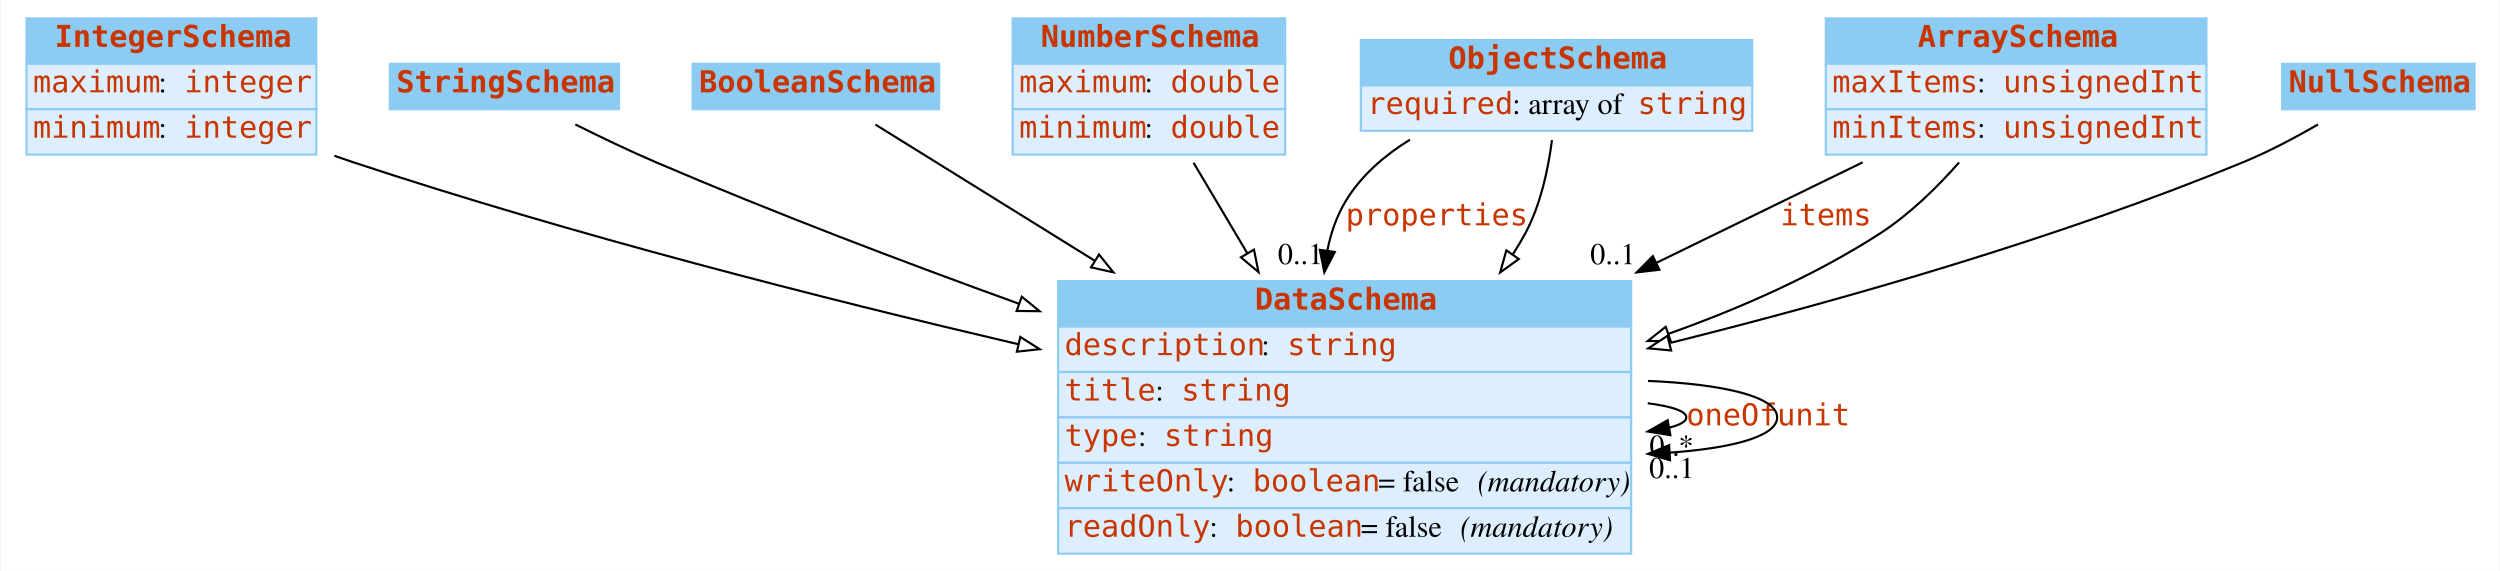
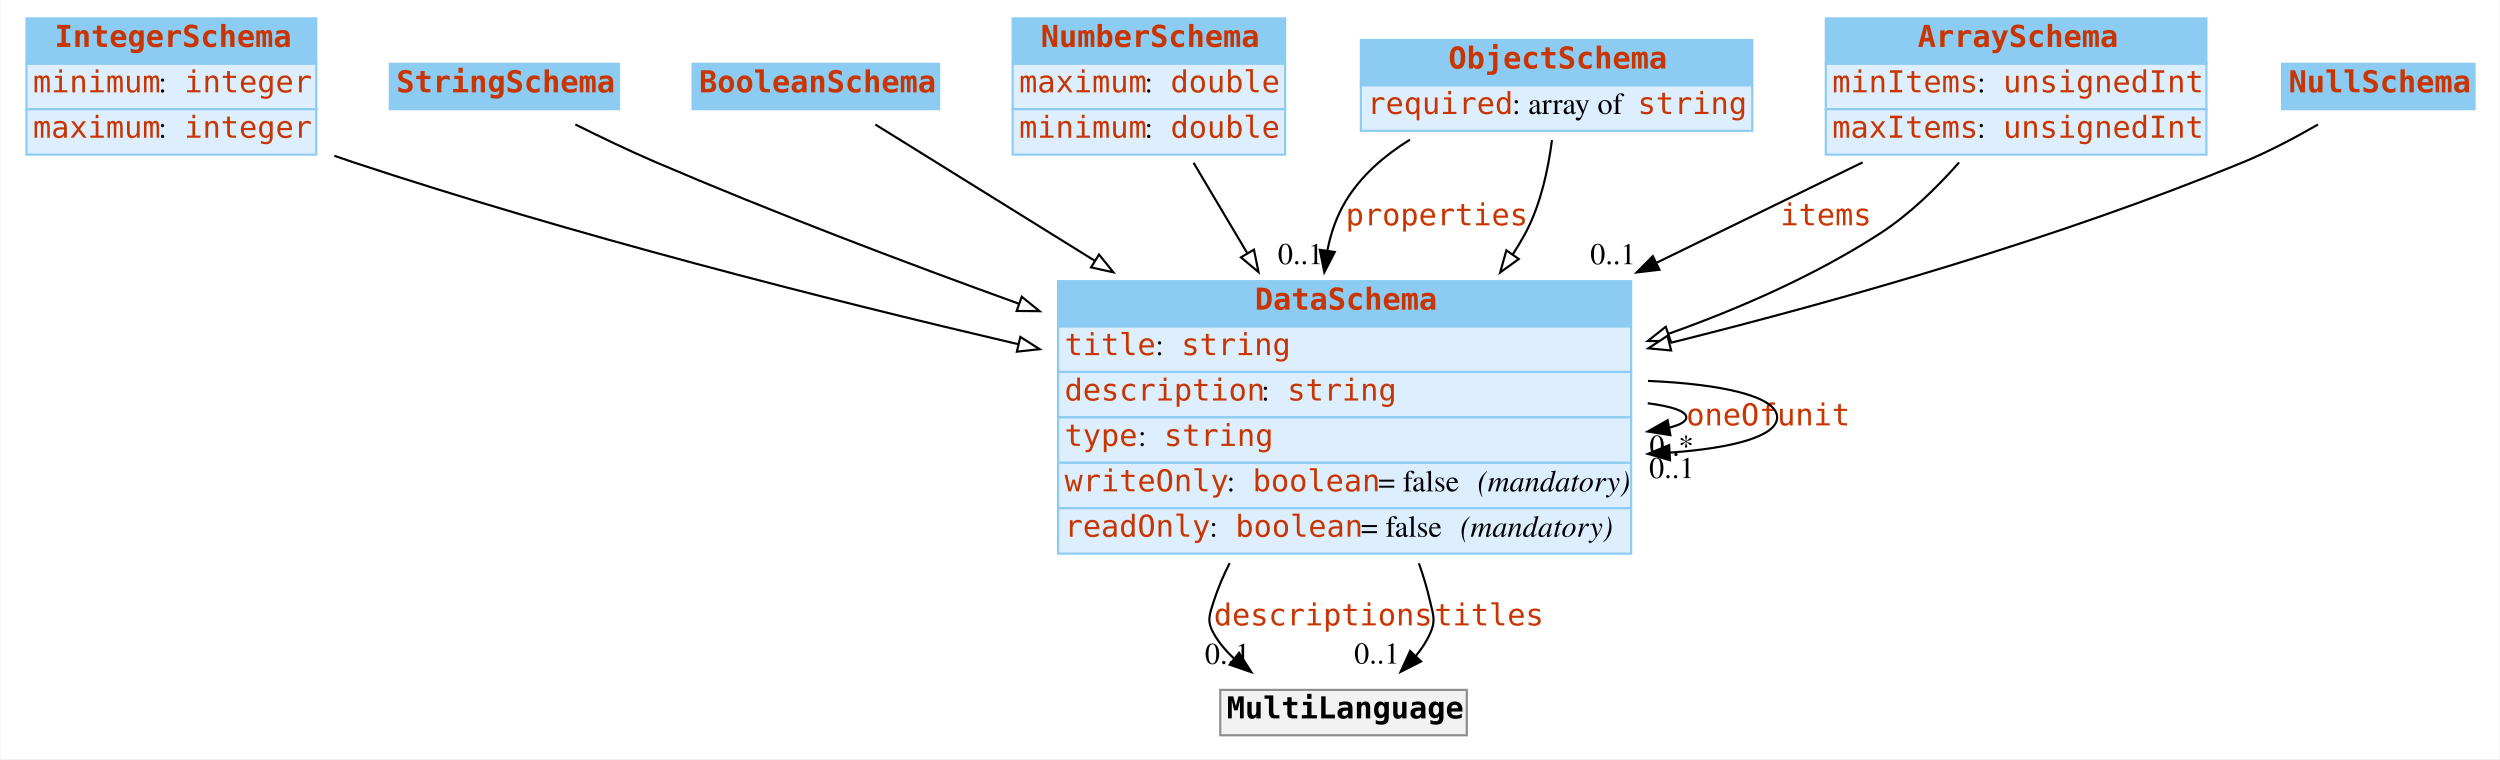
- <svg xmlns="http://www.w3.org/2000/svg" width="1156pt" height="264pt" viewBox="0.00 0.00 1155.50 264.00">
-   <g id="graph0" class="graph" transform="scale(1 1) rotate(0) translate(4 260)">
-     <polygon fill="white" stroke="none" points="-4,4 -4,-260 1151.5,-260 1151.5,4 -4,4" />
+ <svg xmlns="http://www.w3.org/2000/svg" width="1156pt" height="351pt" viewBox="0.00 0.00 1155.50 351.00">
+   <g id="graph0" class="graph" transform="scale(1 1) rotate(0) translate(4 347)">
+     <polygon fill="white" stroke="none" points="-4,4 -4,-347 1151.5,-347 1151.5,4 -4,4" />
    <g id="node1" class="node">
-       <polygon fill="#8ccbf2" stroke="none" points="8,-230.5 8,-251.5 142,-251.5 142,-230.5 8,-230.5" />
-       <polygon fill="none" stroke="#8ccbf2" points="8,-230.5 8,-251.5 142,-251.5 142,-230.5 8,-230.5" />
-       <text text-anchor="start" x="21" y="-238.3" font-family="mono" font-weight="bold" font-size="14.00" fill="#c83500">IntegerSchema</text>
-       <polygon fill="#ddeeff" stroke="none" points="8,-209.5 8,-230.5 142,-230.5 142,-209.5 8,-209.5" />
-       <polygon fill="none" stroke="#8ccbf2" points="8,-209.5 8,-230.5 142,-230.5 142,-209.5 8,-209.5" />
-       <text text-anchor="start" x="11" y="-217.3" font-family="mono" font-size="14.00" fill="#c83500">maximum</text>
-       <text text-anchor="start" x="69" y="-217.3" font-family="Times,serif" font-size="14.00"> : </text>
-       <text text-anchor="start" x="81" y="-217.3" font-family="mono" font-size="14.00" fill="#c83500">integer</text>
-       <polygon fill="#ddeeff" stroke="none" points="8,-188.5 8,-209.5 142,-209.5 142,-188.5 8,-188.5" />
-       <polygon fill="none" stroke="#8ccbf2" points="8,-188.5 8,-209.5 142,-209.5 142,-188.5 8,-188.5" />
-       <text text-anchor="start" x="11" y="-196.3" font-family="mono" font-size="14.00" fill="#c83500">minimum</text>
-       <text text-anchor="start" x="69" y="-196.3" font-family="Times,serif" font-size="14.00"> : </text>
-       <text text-anchor="start" x="81" y="-196.3" font-family="mono" font-size="14.00" fill="#c83500">integer</text>
+       <polygon fill="#8ccbf2" stroke="none" points="8,-317.5 8,-338.5 142,-338.5 142,-317.5 8,-317.5" />
+       <polygon fill="none" stroke="#8ccbf2" points="8,-317.5 8,-338.5 142,-338.5 142,-317.5 8,-317.5" />
+       <text text-anchor="start" x="21" y="-325.3" font-family="mono" font-weight="bold" font-size="14.00" fill="#c83500">IntegerSchema</text>
+       <polygon fill="#ddeeff" stroke="none" points="8,-296.5 8,-317.5 142,-317.5 142,-296.5 8,-296.5" />
+       <polygon fill="none" stroke="#8ccbf2" points="8,-296.5 8,-317.5 142,-317.5 142,-296.5 8,-296.5" />
+       <text text-anchor="start" x="11" y="-304.3" font-family="mono" font-size="14.00" fill="#c83500">minimum</text>
+       <text text-anchor="start" x="69" y="-304.3" font-family="Times,serif" font-size="14.00"> : </text>
+       <text text-anchor="start" x="81" y="-304.3" font-family="mono" font-size="14.00" fill="#c83500">integer</text>
+       <polygon fill="#ddeeff" stroke="none" points="8,-275.5 8,-296.5 142,-296.5 142,-275.5 8,-275.5" />
+       <polygon fill="none" stroke="#8ccbf2" points="8,-275.5 8,-296.5 142,-296.5 142,-275.5 8,-275.5" />
+       <text text-anchor="start" x="11" y="-283.3" font-family="mono" font-size="14.00" fill="#c83500">maximum</text>
+       <text text-anchor="start" x="69" y="-283.3" font-family="Times,serif" font-size="14.00"> : </text>
+       <text text-anchor="start" x="81" y="-283.3" font-family="mono" font-size="14.00" fill="#c83500">integer</text>
    </g>
    <g id="node8" class="node">
-       <polygon fill="#8ccbf2" stroke="none" points="485,-109 485,-130 750,-130 750,-109 485,-109" />
-       <polygon fill="none" stroke="#8ccbf2" points="485,-109 485,-130 750,-130 750,-109 485,-109" />
-       <text text-anchor="start" x="576" y="-116.8" font-family="mono" font-weight="bold" font-size="14.00" fill="#c83500">DataSchema</text>
-       <polygon fill="#ddeeff" stroke="none" points="485,-88 485,-109 750,-109 750,-88 485,-88" />
-       <polygon fill="none" stroke="#8ccbf2" points="485,-88 485,-109 750,-109 750,-88 485,-88" />
-       <text text-anchor="start" x="488" y="-95.8" font-family="mono" font-size="14.00" fill="#c83500">description</text>
-       <text text-anchor="start" x="579" y="-95.8" font-family="Times,serif" font-size="14.00"> : </text>
-       <text text-anchor="start" x="591" y="-95.8" font-family="mono" font-size="14.00" fill="#c83500">string</text>
-       <polygon fill="#ddeeff" stroke="none" points="485,-67 485,-88 750,-88 750,-67 485,-67" />
-       <polygon fill="none" stroke="#8ccbf2" points="485,-67 485,-88 750,-88 750,-67 485,-67" />
-       <text text-anchor="start" x="488" y="-74.8" font-family="mono" font-size="14.00" fill="#c83500">title</text>
-       <text text-anchor="start" x="530" y="-74.8" font-family="Times,serif" font-size="14.00"> : </text>
-       <text text-anchor="start" x="542" y="-74.8" font-family="mono" font-size="14.00" fill="#c83500">string</text>
-       <polygon fill="#ddeeff" stroke="none" points="485,-46 485,-67 750,-67 750,-46 485,-46" />
-       <polygon fill="none" stroke="#8ccbf2" points="485,-46 485,-67 750,-67 750,-46 485,-46" />
-       <text text-anchor="start" x="488" y="-53.8" font-family="mono" font-size="14.00" fill="#c83500">type</text>
-       <text text-anchor="start" x="522" y="-53.8" font-family="Times,serif" font-size="14.00"> : </text>
-       <text text-anchor="start" x="534" y="-53.8" font-family="mono" font-size="14.00" fill="#c83500">string</text>
-       <polygon fill="#ddeeff" stroke="none" points="485,-25 485,-46 750,-46 750,-25 485,-25" />
-       <polygon fill="none" stroke="#8ccbf2" points="485,-25 485,-46 750,-46 750,-25 485,-25" />
-       <text text-anchor="start" x="488" y="-32.8" font-family="mono" font-size="14.00" fill="#c83500">writeOnly</text>
-       <text text-anchor="start" x="563" y="-32.8" font-family="Times,serif" font-size="14.00"> : </text>
-       <text text-anchor="start" x="575" y="-32.8" font-family="mono" font-size="14.00" fill="#c83500">boolean</text>
-       <text text-anchor="start" x="633" y="-32.8" font-family="Times,serif" font-size="14.00"> = false </text>
-       <text text-anchor="start" x="679" y="-32.8" font-family="Times,serif" font-style="italic" font-size="14.00">(mandatory)</text>
-       <polygon fill="#ddeeff" stroke="none" points="485,-4 485,-25 750,-25 750,-4 485,-4" />
-       <polygon fill="none" stroke="#8ccbf2" points="485,-4 485,-25 750,-25 750,-4 485,-4" />
-       <text text-anchor="start" x="488" y="-11.8" font-family="mono" font-size="14.00" fill="#c83500">readOnly</text>
-       <text text-anchor="start" x="555" y="-11.8" font-family="Times,serif" font-size="14.00"> : </text>
-       <text text-anchor="start" x="567" y="-11.8" font-family="mono" font-size="14.00" fill="#c83500">boolean</text>
-       <text text-anchor="start" x="625" y="-11.8" font-family="Times,serif" font-size="14.00"> = false </text>
-       <text text-anchor="start" x="671" y="-11.8" font-family="Times,serif" font-style="italic" font-size="14.00">(mandatory)</text>
+       <polygon fill="#8ccbf2" stroke="none" points="485,-196 485,-217 750,-217 750,-196 485,-196" />
+       <polygon fill="none" stroke="#8ccbf2" points="485,-196 485,-217 750,-217 750,-196 485,-196" />
+       <text text-anchor="start" x="576" y="-203.8" font-family="mono" font-weight="bold" font-size="14.00" fill="#c83500">DataSchema</text>
+       <polygon fill="#ddeeff" stroke="none" points="485,-175 485,-196 750,-196 750,-175 485,-175" />
+       <polygon fill="none" stroke="#8ccbf2" points="485,-175 485,-196 750,-196 750,-175 485,-175" />
+       <text text-anchor="start" x="488" y="-182.8" font-family="mono" font-size="14.00" fill="#c83500">title</text>
+       <text text-anchor="start" x="530" y="-182.8" font-family="Times,serif" font-size="14.00"> : </text>
+       <text text-anchor="start" x="542" y="-182.8" font-family="mono" font-size="14.00" fill="#c83500">string</text>
+       <polygon fill="#ddeeff" stroke="none" points="485,-154 485,-175 750,-175 750,-154 485,-154" />
+       <polygon fill="none" stroke="#8ccbf2" points="485,-154 485,-175 750,-175 750,-154 485,-154" />
+       <text text-anchor="start" x="488" y="-161.8" font-family="mono" font-size="14.00" fill="#c83500">description</text>
+       <text text-anchor="start" x="579" y="-161.8" font-family="Times,serif" font-size="14.00"> : </text>
+       <text text-anchor="start" x="591" y="-161.8" font-family="mono" font-size="14.00" fill="#c83500">string</text>
+       <polygon fill="#ddeeff" stroke="none" points="485,-133 485,-154 750,-154 750,-133 485,-133" />
+       <polygon fill="none" stroke="#8ccbf2" points="485,-133 485,-154 750,-154 750,-133 485,-133" />
+       <text text-anchor="start" x="488" y="-140.8" font-family="mono" font-size="14.00" fill="#c83500">type</text>
+       <text text-anchor="start" x="522" y="-140.8" font-family="Times,serif" font-size="14.00"> : </text>
+       <text text-anchor="start" x="534" y="-140.8" font-family="mono" font-size="14.00" fill="#c83500">string</text>
+       <polygon fill="#ddeeff" stroke="none" points="485,-112 485,-133 750,-133 750,-112 485,-112" />
+       <polygon fill="none" stroke="#8ccbf2" points="485,-112 485,-133 750,-133 750,-112 485,-112" />
+       <text text-anchor="start" x="488" y="-119.8" font-family="mono" font-size="14.00" fill="#c83500">writeOnly</text>
+       <text text-anchor="start" x="563" y="-119.8" font-family="Times,serif" font-size="14.00"> : </text>
+       <text text-anchor="start" x="575" y="-119.8" font-family="mono" font-size="14.00" fill="#c83500">boolean</text>
+       <text text-anchor="start" x="633" y="-119.8" font-family="Times,serif" font-size="14.00"> = false </text>
+       <text text-anchor="start" x="679" y="-119.8" font-family="Times,serif" font-style="italic" font-size="14.00">(mandatory)</text>
+       <polygon fill="#ddeeff" stroke="none" points="485,-91 485,-112 750,-112 750,-91 485,-91" />
+       <polygon fill="none" stroke="#8ccbf2" points="485,-91 485,-112 750,-112 750,-91 485,-91" />
+       <text text-anchor="start" x="488" y="-98.8" font-family="mono" font-size="14.00" fill="#c83500">readOnly</text>
+       <text text-anchor="start" x="555" y="-98.8" font-family="Times,serif" font-size="14.00"> : </text>
+       <text text-anchor="start" x="567" y="-98.8" font-family="mono" font-size="14.00" fill="#c83500">boolean</text>
+       <text text-anchor="start" x="625" y="-98.8" font-family="Times,serif" font-size="14.00"> = false </text>
+       <text text-anchor="start" x="671" y="-98.8" font-family="Times,serif" font-style="italic" font-size="14.00">(mandatory)</text>
+     </g>
+     <g id="edge9" class="edge">
+       <path fill="none" stroke="black" d="M150.369,-274.964C153.272,-273.934 156.157,-272.942 159,-272 260.191,-238.477 376.605,-208.851 466.743,-187.798" />
+       <polygon fill="white" stroke="black" points="467.543,-191.206 476.49,-185.531 465.957,-184.388 467.543,-191.206" />
+     </g>
+     <g id="node2" class="node">
+       <polygon fill="#8ccbf2" stroke="none" points="176,-296.5 176,-317.5 282,-317.5 282,-296.5 176,-296.5" />
+       <polygon fill="none" stroke="#8ccbf2" points="176,-296.5 176,-317.5 282,-317.5 282,-296.5 176,-296.5" />
+       <text text-anchor="start" x="179" y="-304.3" font-family="mono" font-weight="bold" font-size="14.00" fill="#c83500">StringSchema</text>
+     </g>
+     <g id="edge13" class="edge">
+       <path fill="none" stroke="black" d="M261.782,-289.455C273.412,-283.645 286.673,-277.288 299,-272 353.06,-248.809 413.406,-225.884 466.88,-206.556" />
+       <polygon fill="white" stroke="black" points="468.213,-209.796 476.435,-203.114 465.84,-203.21 468.213,-209.796" />
+     </g>
+     <g id="node3" class="node">
+       <polygon fill="#8ccbf2" stroke="none" points="316,-296.5 316,-317.5 430,-317.5 430,-296.5 316,-296.5" />
+       <polygon fill="none" stroke="#8ccbf2" points="316,-296.5 316,-317.5 430,-317.5 430,-296.5 316,-296.5" />
+       <text text-anchor="start" x="319" y="-304.3" font-family="mono" font-weight="bold" font-size="14.00" fill="#c83500">BooleanSchema</text>
+     </g>
+     <g id="edge10" class="edge">
+       <path fill="none" stroke="black" d="M400.516,-289.416C425.544,-273.876 464.241,-249.848 502.035,-226.382" />
+       <polygon fill="white" stroke="black" points="503.939,-229.32 510.588,-221.071 500.246,-223.373 503.939,-229.32" />
+     </g>
+     <g id="node4" class="node">
+       <polygon fill="#8ccbf2" stroke="none" points="464,-317.5 464,-338.5 590,-338.5 590,-317.5 464,-317.5" />
+       <polygon fill="none" stroke="#8ccbf2" points="464,-317.5 464,-338.5 590,-338.5 590,-317.5 464,-317.5" />
+       <text text-anchor="start" x="477" y="-325.3" font-family="mono" font-weight="bold" font-size="14.00" fill="#c83500">NumberSchema</text>
+       <polygon fill="#ddeeff" stroke="none" points="464,-296.5 464,-317.5 590,-317.5 590,-296.5 464,-296.5" />
+       <polygon fill="none" stroke="#8ccbf2" points="464,-296.5 464,-317.5 590,-317.5 590,-296.5 464,-296.5" />
+       <text text-anchor="start" x="467" y="-304.3" font-family="mono" font-size="14.00" fill="#c83500">maximum</text>
+       <text text-anchor="start" x="525" y="-304.3" font-family="Times,serif" font-size="14.00"> : </text>
+       <text text-anchor="start" x="537" y="-304.3" font-family="mono" font-size="14.00" fill="#c83500">double</text>
+       <polygon fill="#ddeeff" stroke="none" points="464,-275.5 464,-296.5 590,-296.5 590,-275.5 464,-275.5" />
+       <polygon fill="none" stroke="#8ccbf2" points="464,-275.5 464,-296.5 590,-296.5 590,-275.5 464,-275.5" />
+       <text text-anchor="start" x="467" y="-283.3" font-family="mono" font-size="14.00" fill="#c83500">minimum</text>
+       <text text-anchor="start" x="525" y="-283.3" font-family="Times,serif" font-size="14.00"> : </text>
+       <text text-anchor="start" x="537" y="-283.3" font-family="mono" font-size="14.00" fill="#c83500">double</text>
+     </g>
+     <g id="edge12" class="edge">
+       <path fill="none" stroke="black" d="M547.648,-271.743C555.11,-259.182 563.85,-244.47 572.562,-229.804" />
+       <polygon fill="white" stroke="black" points="575.58,-231.577 577.678,-221.192 569.562,-228.002 575.58,-231.577" />
+     </g>
+     <g id="node5" class="node">
+       <polygon fill="#8ccbf2" stroke="none" points="625,-307.5 625,-328.5 806,-328.5 806,-307.5 625,-307.5" />
+       <polygon fill="none" stroke="#8ccbf2" points="625,-307.5 625,-328.5 806,-328.5 806,-307.5 625,-307.5" />
+       <text text-anchor="start" x="665.5" y="-315.3" font-family="mono" font-weight="bold" font-size="14.00" fill="#c83500">ObjectSchema</text>
+       <polygon fill="#ddeeff" stroke="none" points="625,-286.5 625,-307.5 806,-307.5 806,-286.5 625,-286.5" />
+       <polygon fill="none" stroke="#8ccbf2" points="625,-286.5 625,-307.5 806,-307.5 806,-286.5 625,-286.5" />
+       <text text-anchor="start" x="628" y="-294.3" font-family="mono" font-size="14.00" fill="#c83500">required</text>
+       <text text-anchor="start" x="695" y="-294.3" font-family="Times,serif" font-size="14.00"> : array of </text>
+       <text text-anchor="start" x="753" y="-294.3" font-family="mono" font-size="14.00" fill="#c83500">string</text>
+     </g>
+     <g id="edge1" class="edge">
+       <path fill="none" stroke="black" d="M647.732,-282.423C635.903,-275.127 625.117,-265.808 618,-254 613.774,-246.988 611.086,-239.158 609.509,-231.057" />
+       <polygon fill="black" stroke="black" points="612.965,-230.495 608.11,-221.078 606.033,-231.467 612.965,-230.495" />
+       <text text-anchor="start" x="618" y="-242.8" font-family="mono" font-size="14.00" fill="#c83500">properties</text>
+       <text text-anchor="middle" x="597.11" y="-224.878" font-family="Times,serif" font-size="14.00">0..1</text>
+     </g>
+     <g id="edge7" class="edge">
+       <path fill="none" stroke="black" d="M713.377,-282.225C711.666,-268.829 708.163,-252.27 701,-239 699.231,-235.722 697.293,-232.488 695.219,-229.309" />
+       <polygon fill="white" stroke="black" points="698.03,-227.221 689.434,-221.027 692.291,-231.23 698.03,-227.221" />
+     </g>
+     <g id="node6" class="node">
+       <polygon fill="#8ccbf2" stroke="none" points="840,-317.5 840,-338.5 1016,-338.5 1016,-317.5 840,-317.5" />
+       <polygon fill="none" stroke="#8ccbf2" points="840,-317.5 840,-338.5 1016,-338.5 1016,-317.5 840,-317.5" />
+       <text text-anchor="start" x="882.5" y="-325.3" font-family="mono" font-weight="bold" font-size="14.00" fill="#c83500">ArraySchema</text>
+       <polygon fill="#ddeeff" stroke="none" points="840,-296.5 840,-317.5 1016,-317.5 1016,-296.5 840,-296.5" />
+       <polygon fill="none" stroke="#8ccbf2" points="840,-296.5 840,-317.5 1016,-317.5 1016,-296.5 840,-296.5" />
+       <text text-anchor="start" x="843" y="-304.3" font-family="mono" font-size="14.00" fill="#c83500">minItems</text>
+       <text text-anchor="start" x="910" y="-304.3" font-family="Times,serif" font-size="14.00"> : </text>
+       <text text-anchor="start" x="922" y="-304.3" font-family="mono" font-size="14.00" fill="#c83500">unsignedInt</text>
+       <polygon fill="#ddeeff" stroke="none" points="840,-275.5 840,-296.5 1016,-296.5 1016,-275.5 840,-275.5" />
+       <polygon fill="none" stroke="#8ccbf2" points="840,-275.5 840,-296.5 1016,-296.5 1016,-275.5 840,-275.5" />
+       <text text-anchor="start" x="843" y="-283.3" font-family="mono" font-size="14.00" fill="#c83500">maxItems</text>
+       <text text-anchor="start" x="910" y="-283.3" font-family="Times,serif" font-size="14.00"> : </text>
+       <text text-anchor="start" x="922" y="-283.3" font-family="mono" font-size="14.00" fill="#c83500">unsignedInt</text>
+     </g>
+     <g id="edge2" class="edge">
+       <path fill="none" stroke="black" d="M857.04,-271.933C828.691,-258.123 794.956,-241.689 761.866,-225.57" />
+       <polygon fill="black" stroke="black" points="763.078,-222.267 752.555,-221.034 760.012,-228.56 763.078,-222.267" />
+       <text text-anchor="start" x="819" y="-242.8" font-family="mono" font-size="14.00" fill="#c83500">items</text>
+       <text text-anchor="middle" x="741.555" y="-224.834" font-family="Times,serif" font-size="14.00">0..1</text>
+     </g>
+     <g id="edge8" class="edge">
+       <path fill="none" stroke="black" d="M901.641,-271.886C891.278,-260.14 878.602,-247.781 865,-239 835.327,-219.845 800.821,-204.58 767.15,-192.607" />
+       <polygon fill="white" stroke="black" points="768.275,-189.293 757.68,-189.317 765.978,-195.905 768.275,-189.293" />
+     </g>
+     <g id="node7" class="node">
+       <polygon fill="#8ccbf2" stroke="none" points="1051,-296.5 1051,-317.5 1140,-317.5 1140,-296.5 1051,-296.5" />
+       <polygon fill="none" stroke="#8ccbf2" points="1051,-296.5 1051,-317.5 1140,-317.5 1140,-296.5 1051,-296.5" />
+       <text text-anchor="start" x="1054" y="-304.3" font-family="mono" font-weight="bold" font-size="14.00" fill="#c83500">NullSchema</text>
+     </g>
+     <g id="edge11" class="edge">
+       <path fill="none" stroke="black" d="M1067.6,-289.442C1057.06,-283.364 1044.73,-276.835 1033,-272 947.691,-236.836 848.334,-208.455 768.118,-188.455" />
+       <polygon fill="white" stroke="black" points="768.481,-184.939 757.933,-185.935 766.799,-191.734 768.481,-184.939" />
+     </g>
+     <g id="edge4" class="edge">
+       <path fill="none" stroke="black" d="M757.658,-160.536C768.688,-159.098 775.5,-156.92 775.5,-154 775.5,-152.129 772.704,-150.563 767.795,-149.301" />
+       <polygon fill="black" stroke="black" points="768.122,-145.803 757.658,-147.464 766.874,-152.691 768.122,-145.803" />
+       <text text-anchor="start" x="775.5" y="-150.3" font-family="mono" font-size="14.00" fill="#c83500">oneOf</text>
+       <text text-anchor="middle" x="768.658" y="-136.264" font-family="Times,serif" font-size="14.00">0..*</text>
    </g>
    <g id="edge5" class="edge">
-       <path fill="none" stroke="black" d="M150.369,-187.964C153.272,-186.934 156.157,-185.942 159,-185 260.191,-151.477 376.605,-121.851 466.743,-100.798" />
-       <polygon fill="white" stroke="black" points="467.543,-104.206 476.49,-98.531 465.957,-97.388 467.543,-104.206" />
+       <path fill="none" stroke="black" d="M757.781,-170.87C791.817,-169.416 817.5,-163.793 817.5,-154 817.5,-145.202 796.769,-139.769 767.875,-137.702" />
+       <polygon fill="black" stroke="black" points="767.963,-134.201 757.781,-137.13 767.567,-141.19 767.963,-134.201" />
+       <text text-anchor="start" x="817.5" y="-150.3" font-family="mono" font-size="14.00" fill="#c83500">unit</text>
+       <text text-anchor="middle" x="768.781" y="-125.93" font-family="Times,serif" font-size="14.00">0..1</text>
    </g>
-     <g id="node2" class="node">
-       <polygon fill="#8ccbf2" stroke="none" points="176,-209.5 176,-230.5 282,-230.5 282,-209.5 176,-209.5" />
-       <polygon fill="none" stroke="#8ccbf2" points="176,-209.5 176,-230.5 282,-230.5 282,-209.5 176,-209.5" />
-       <text text-anchor="start" x="179" y="-217.3" font-family="mono" font-weight="bold" font-size="14.00" fill="#c83500">StringSchema</text>
+     <g id="node9" class="node">
+       <polygon fill="#f2f2f2" stroke="none" points="560,-7 560,-28 674,-28 674,-7 560,-7" />
+       <polygon fill="none" stroke="#8c8c8c" points="560,-7 560,-28 674,-28 674,-7 560,-7" />
+       <text text-anchor="start" x="563" y="-14.8" font-family="mono" font-weight="bold" font-size="14.00">MultiLanguage</text>
    </g>
-     <g id="edge11" class="edge">
-       <path fill="none" stroke="black" d="M261.782,-202.455C273.412,-196.645 286.673,-190.288 299,-185 353.06,-161.809 413.406,-138.884 466.88,-119.556" />
-       <polygon fill="white" stroke="black" points="468.213,-122.796 476.435,-116.114 465.84,-116.21 468.213,-122.796" />
-     </g>
-     <g id="node3" class="node">
-       <polygon fill="#8ccbf2" stroke="none" points="316,-209.5 316,-230.5 430,-230.5 430,-209.5 316,-209.5" />
-       <polygon fill="none" stroke="#8ccbf2" points="316,-209.5 316,-230.5 430,-230.5 430,-209.5 316,-209.5" />
-       <text text-anchor="start" x="319" y="-217.3" font-family="mono" font-weight="bold" font-size="14.00" fill="#c83500">BooleanSchema</text>
-     </g>
-     <g id="edge7" class="edge">
-       <path fill="none" stroke="black" d="M400.516,-202.416C425.544,-186.876 464.241,-162.848 502.035,-139.382" />
-       <polygon fill="white" stroke="black" points="503.939,-142.32 510.588,-134.071 500.246,-136.373 503.939,-142.32" />
-     </g>
-     <g id="node4" class="node">
-       <polygon fill="#8ccbf2" stroke="none" points="464,-230.5 464,-251.5 590,-251.5 590,-230.5 464,-230.5" />
-       <polygon fill="none" stroke="#8ccbf2" points="464,-230.5 464,-251.5 590,-251.5 590,-230.5 464,-230.5" />
-       <text text-anchor="start" x="477" y="-238.3" font-family="mono" font-weight="bold" font-size="14.00" fill="#c83500">NumberSchema</text>
-       <polygon fill="#ddeeff" stroke="none" points="464,-209.5 464,-230.5 590,-230.5 590,-209.5 464,-209.5" />
-       <polygon fill="none" stroke="#8ccbf2" points="464,-209.5 464,-230.5 590,-230.5 590,-209.5 464,-209.5" />
-       <text text-anchor="start" x="467" y="-217.3" font-family="mono" font-size="14.00" fill="#c83500">maximum</text>
-       <text text-anchor="start" x="525" y="-217.3" font-family="Times,serif" font-size="14.00"> : </text>
-       <text text-anchor="start" x="537" y="-217.3" font-family="mono" font-size="14.00" fill="#c83500">double</text>
-       <polygon fill="#ddeeff" stroke="none" points="464,-188.5 464,-209.5 590,-209.5 590,-188.5 464,-188.5" />
-       <polygon fill="none" stroke="#8ccbf2" points="464,-188.5 464,-209.5 590,-209.5 590,-188.5 464,-188.5" />
-       <text text-anchor="start" x="467" y="-196.3" font-family="mono" font-size="14.00" fill="#c83500">minimum</text>
-       <text text-anchor="start" x="525" y="-196.3" font-family="Times,serif" font-size="14.00"> : </text>
-       <text text-anchor="start" x="537" y="-196.3" font-family="mono" font-size="14.00" fill="#c83500">double</text>
-     </g>
-     <g id="edge10" class="edge">
-       <path fill="none" stroke="black" d="M547.648,-184.743C555.11,-172.182 563.85,-157.47 572.562,-142.804" />
-       <polygon fill="white" stroke="black" points="575.58,-144.577 577.678,-134.192 569.562,-141.002 575.58,-144.577" />
-     </g>
-     <g id="node5" class="node">
-       <polygon fill="#8ccbf2" stroke="none" points="625,-220.5 625,-241.5 806,-241.5 806,-220.5 625,-220.5" />
-       <polygon fill="none" stroke="#8ccbf2" points="625,-220.5 625,-241.5 806,-241.5 806,-220.5 625,-220.5" />
-       <text text-anchor="start" x="665.5" y="-228.3" font-family="mono" font-weight="bold" font-size="14.00" fill="#c83500">ObjectSchema</text>
-       <polygon fill="#ddeeff" stroke="none" points="625,-199.5 625,-220.5 806,-220.5 806,-199.5 625,-199.5" />
-       <polygon fill="none" stroke="#8ccbf2" points="625,-199.5 625,-220.5 806,-220.5 806,-199.5 625,-199.5" />
-       <text text-anchor="start" x="628" y="-207.3" font-family="mono" font-size="14.00" fill="#c83500">required</text>
-       <text text-anchor="start" x="695" y="-207.3" font-family="Times,serif" font-size="14.00"> : array of </text>
-       <text text-anchor="start" x="753" y="-207.3" font-family="mono" font-size="14.00" fill="#c83500">string</text>
-     </g>
-     <g id="edge1" class="edge">
-       <path fill="none" stroke="black" d="M647.732,-195.423C635.903,-188.127 625.117,-178.808 618,-167 613.774,-159.988 611.086,-152.158 609.509,-144.057" />
-       <polygon fill="black" stroke="black" points="612.965,-143.495 608.11,-134.078 606.033,-144.467 612.965,-143.495" />
-       <text text-anchor="start" x="618" y="-155.8" font-family="mono" font-size="14.00" fill="#c83500">properties</text>
-       <text text-anchor="middle" x="597.11" y="-137.878" font-family="Times,serif" font-size="14.00">0..1</text>
-     </g>
-     <g id="edge9" class="edge">
-       <path fill="none" stroke="black" d="M713.377,-195.225C711.666,-181.829 708.163,-165.27 701,-152 699.231,-148.722 697.293,-145.488 695.219,-142.309" />
-       <polygon fill="white" stroke="black" points="698.03,-140.221 689.434,-134.027 692.291,-144.23 698.03,-140.221" />
-     </g>
-     <g id="node6" class="node">
-       <polygon fill="#8ccbf2" stroke="none" points="840,-230.5 840,-251.5 1016,-251.5 1016,-230.5 840,-230.5" />
-       <polygon fill="none" stroke="#8ccbf2" points="840,-230.5 840,-251.5 1016,-251.5 1016,-230.5 840,-230.5" />
-       <text text-anchor="start" x="882.5" y="-238.3" font-family="mono" font-weight="bold" font-size="14.00" fill="#c83500">ArraySchema</text>
-       <polygon fill="#ddeeff" stroke="none" points="840,-209.5 840,-230.5 1016,-230.5 1016,-209.5 840,-209.5" />
-       <polygon fill="none" stroke="#8ccbf2" points="840,-209.5 840,-230.5 1016,-230.5 1016,-209.5 840,-209.5" />
-       <text text-anchor="start" x="843" y="-217.3" font-family="mono" font-size="14.00" fill="#c83500">maxItems</text>
-       <text text-anchor="start" x="910" y="-217.3" font-family="Times,serif" font-size="14.00"> : </text>
-       <text text-anchor="start" x="922" y="-217.3" font-family="mono" font-size="14.00" fill="#c83500">unsignedInt</text>
-       <polygon fill="#ddeeff" stroke="none" points="840,-188.5 840,-209.5 1016,-209.5 1016,-188.5 840,-188.5" />
-       <polygon fill="none" stroke="#8ccbf2" points="840,-188.5 840,-209.5 1016,-209.5 1016,-188.5 840,-188.5" />
-       <text text-anchor="start" x="843" y="-196.3" font-family="mono" font-size="14.00" fill="#c83500">minItems</text>
-       <text text-anchor="start" x="910" y="-196.3" font-family="Times,serif" font-size="14.00"> : </text>
-       <text text-anchor="start" x="922" y="-196.3" font-family="mono" font-size="14.00" fill="#c83500">unsignedInt</text>
-     </g>
-     <g id="edge2" class="edge">
-       <path fill="none" stroke="black" d="M857.04,-184.933C828.691,-171.123 794.956,-154.689 761.866,-138.57" />
-       <polygon fill="black" stroke="black" points="763.078,-135.267 752.555,-134.034 760.012,-141.56 763.078,-135.267" />
-       <text text-anchor="start" x="819" y="-155.8" font-family="mono" font-size="14.00" fill="#c83500">items</text>
-       <text text-anchor="middle" x="741.555" y="-137.834" font-family="Times,serif" font-size="14.00">0..1</text>
+     <g id="edge3" class="edge">
+       <path fill="none" stroke="black" d="M564.338,-86.636C561.427,-80.883 558.914,-74.973 557,-69 554.965,-62.651 553.68,-59.781 557,-54 559.461,-49.716 562.67,-45.907 566.327,-42.53" />
+       <polygon fill="black" stroke="black" points="568.677,-45.134 574.361,-36.193 564.342,-39.638 568.677,-45.134" />
+       <text text-anchor="start" x="557" y="-57.8" font-family="mono" font-size="14.00" fill="#c83500">descriptions</text>
+       <text text-anchor="middle" x="563.361" y="-39.992" font-family="Times,serif" font-size="14.00">0..1</text>
    </g>
    <g id="edge6" class="edge">
-       <path fill="none" stroke="black" d="M901.641,-184.886C891.278,-173.14 878.602,-160.781 865,-152 835.327,-132.845 800.821,-117.58 767.15,-105.607" />
-       <polygon fill="white" stroke="black" points="768.275,-102.293 757.68,-102.317 765.978,-108.905 768.275,-102.293" />
-     </g>
-     <g id="node7" class="node">
-       <polygon fill="#8ccbf2" stroke="none" points="1051,-209.5 1051,-230.5 1140,-230.5 1140,-209.5 1051,-209.5" />
-       <polygon fill="none" stroke="#8ccbf2" points="1051,-209.5 1051,-230.5 1140,-230.5 1140,-209.5 1051,-209.5" />
-       <text text-anchor="start" x="1054" y="-217.3" font-family="mono" font-weight="bold" font-size="14.00" fill="#c83500">NullSchema</text>
-     </g>
-     <g id="edge8" class="edge">
-       <path fill="none" stroke="black" d="M1067.6,-202.442C1057.06,-196.364 1044.73,-189.835 1033,-185 947.691,-149.836 848.334,-121.455 768.118,-101.455" />
-       <polygon fill="white" stroke="black" points="768.481,-97.939 757.933,-98.935 766.799,-104.734 768.481,-97.939" />
-     </g>
-     <g id="edge3" class="edge">
-       <path fill="none" stroke="black" d="M757.658,-73.536C768.688,-72.099 775.5,-69.92 775.5,-67 775.5,-65.129 772.704,-63.563 767.795,-62.301" />
-       <polygon fill="black" stroke="black" points="768.122,-58.803 757.658,-60.464 766.874,-65.691 768.122,-58.803" />
-       <text text-anchor="start" x="775.5" y="-63.3" font-family="mono" font-size="14.00" fill="#c83500">oneOf</text>
-       <text text-anchor="middle" x="768.658" y="-49.264" font-family="Times,serif" font-size="14.00">0..*</text>
-     </g>
-     <g id="edge4" class="edge">
-       <path fill="none" stroke="black" d="M757.781,-83.87C791.817,-82.416 817.5,-76.793 817.5,-67 817.5,-58.202 796.769,-52.769 767.875,-50.702" />
-       <polygon fill="black" stroke="black" points="767.963,-47.202 757.781,-50.13 767.567,-54.19 767.963,-47.202" />
-       <text text-anchor="start" x="817.5" y="-63.3" font-family="mono" font-size="14.00" fill="#c83500">unit</text>
-       <text text-anchor="middle" x="768.781" y="-38.93" font-family="Times,serif" font-size="14.00">0..1</text>
+       <path fill="none" stroke="black" d="M651.843,-86.555C653.911,-80.728 655.683,-74.829 657,-69 658.469,-62.497 659.755,-60.071 657,-54 655.332,-50.324 653.066,-46.882 650.454,-43.701" />
+       <polygon fill="black" stroke="black" points="652.848,-41.14 643.397,-36.35 647.798,-45.988 652.848,-41.14" />
+       <text text-anchor="start" x="659" y="-57.8" font-family="mono" font-size="14.00" fill="#c83500">titles</text>
+       <text text-anchor="middle" x="632.397" y="-40.15" font-family="Times,serif" font-size="14.00">0..1</text>
    </g>
  </g>
</svg>
